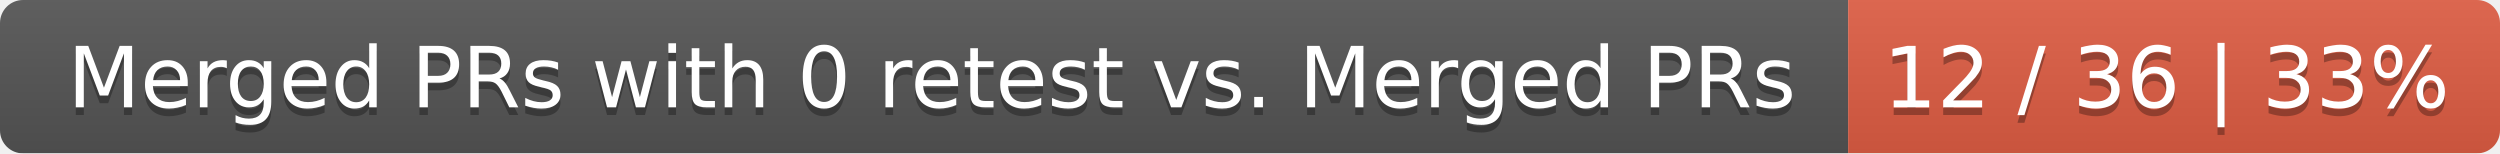
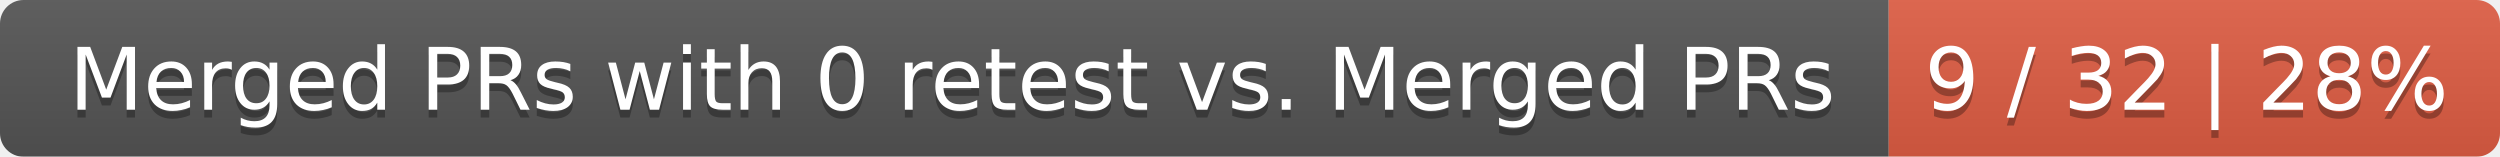
- <svg xmlns="http://www.w3.org/2000/svg" width="326" height="20">
+ <svg xmlns="http://www.w3.org/2000/svg" width="319" height="20">
  <linearGradient id="smooth" x2="0" y2="100%">
    <stop offset="0" stop-color="#bbb" stop-opacity=".1" />
    <stop offset="1" stop-opacity=".1" />
  </linearGradient>
  <mask id="round">
-     <rect width="326" height="20" rx="3" fill="#fff" />
+     <rect width="319" height="20" rx="3" fill="#fff" />
  </mask>
  <g mask="url(#round)">
    <rect width="241" height="20" fill="#555" />
-     <rect x="241" width="85" height="20" fill="#e05d44" />
-     <rect width="326" height="20" fill="url(#smooth)" />
+     <rect x="241" width="78" height="20" fill="#e05d44" />
+     <rect width="319" height="20" fill="url(#smooth)" />
  </g>
  <g fill="#fff" text-anchor="middle" font-family="DejaVu Sans,Verdana,Geneva,sans-serif" font-size="11">
    <text x="121.5" y="15" fill="#010101" fill-opacity=".3">Merged PRs with 0 retest vs. Merged PRs</text>
    <text x="121.5" y="14">Merged PRs with 0 retest vs. Merged PRs</text>
-     <text x="282.5" y="15" fill="#010101" fill-opacity=".3">12 / 36 | 33%</text>
-     <text x="282.5" y="14">12 / 36 | 33%</text>
+     <text x="279" y="15" fill="#010101" fill-opacity=".3">9 / 32 | 28%</text>
+     <text x="279" y="14">9 / 32 | 28%</text>
  </g>
</svg>
